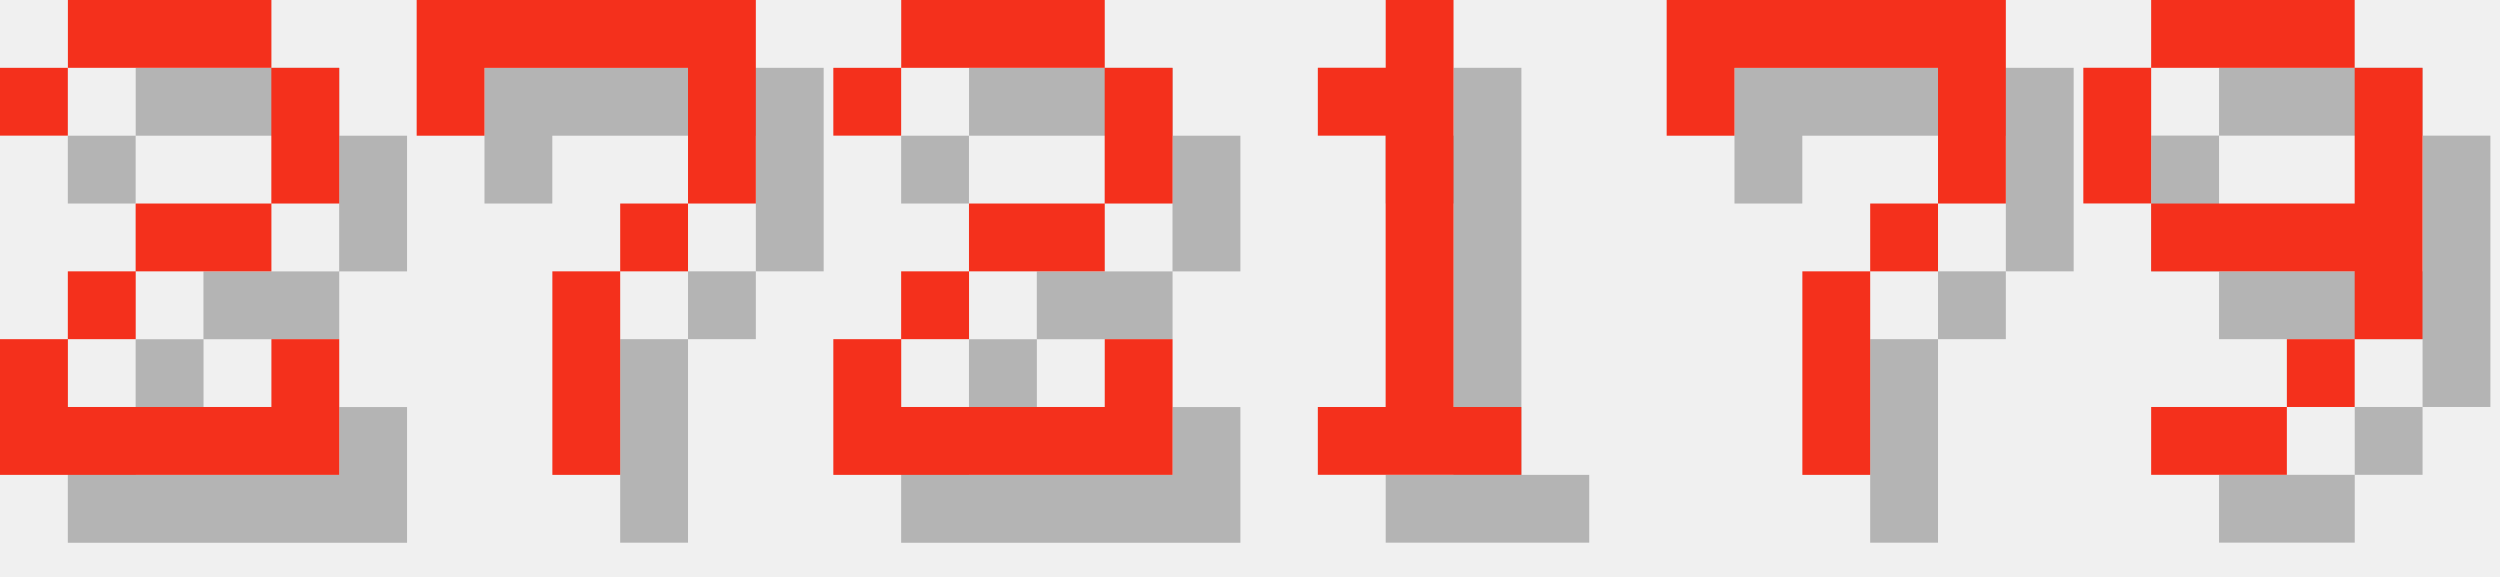
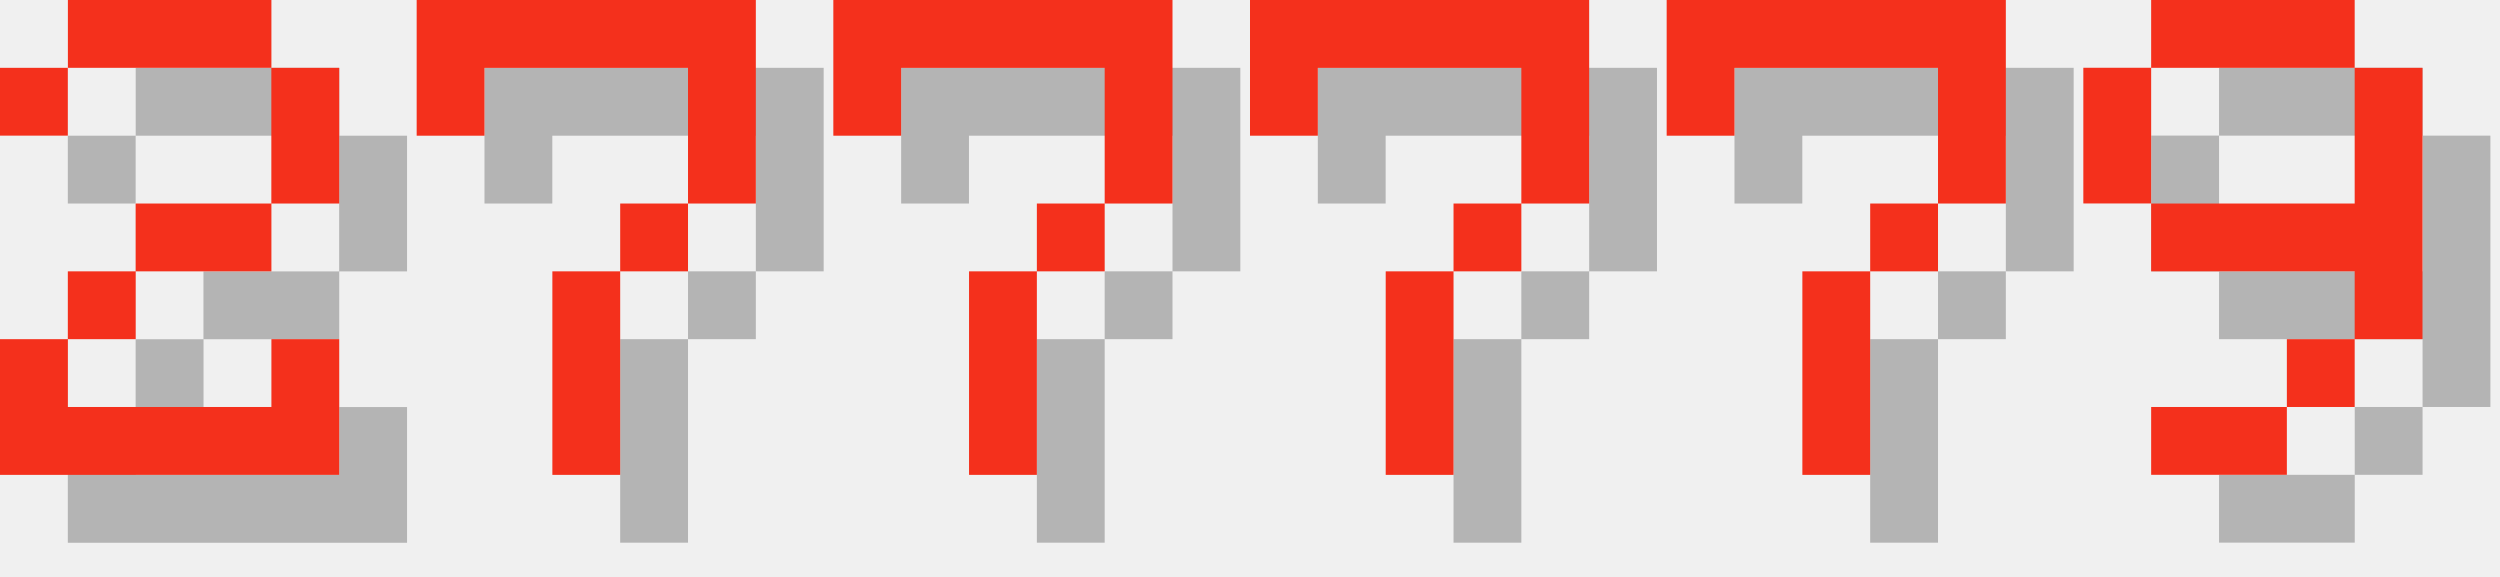
<svg xmlns="http://www.w3.org/2000/svg" version="1.1" width="156.0" height="36">
  <style>
        .text-foreground {
            fill: #F4301C;
        }
        .text-shadow {
            fill: #000000;
            fill-opacity: 0.25;
        }
    </style>
  <g class="digit" id="digit_2" transform="translate(0.0, 0), scale(4)">
    <path id="digit_2_shadow" class="text-shadow" d="m1.058 2.117v1.058h1.058v-1.058h3.175v2.117h-2.117v1.058h-1.058v1.058h-1.058v2.117h5.292v-2.117h-1.058v1.058h-3.175v-1.058h1.058v-1.058h2.117v-1.058h1.058v-2.117h-1.058v-1.058h-3.175v1.058h-1.058z" fill-opacity=".5" style="paint-order:stroke fill markers" />
    <path id="digit_2_fg" class="text-foreground" d="m0 1.058v1.058h1.058v-1.058h3.175v2.117h-2.117v1.058h-1.058v1.058h-1.058v2.117h5.292v-2.117h-1.058v1.058h-3.175v-1.058h1.058v-1.058h2.117v-1.058h1.058v-2.117h-1.058v-1.058h-3.175v1.058h-1.058z" fill="#fff" style="paint-order:stroke fill markers" />
  </g>
  <g class="digit" id="digit_7" transform="translate(26.0, 0), scale(4)">
    <path id="digit_7_shadow" class="text-shadow" d="m1.058 1.058 2e-6 2.117h1.058v-1.058h3.175v1.058l2e-7 1.058h-1.058v1.058h-1.058l4e-7 3.175 1.058 1e-7v-3.175h1.058v-1.058h1.058l5e-7 -1.058v-2.117z" fill-opacity=".5" style="paint-order:stroke fill markers" />
    <path id="digit_7_fg" class="text-foreground" d="m0 0 2e-6 2.117h1.058v-1.058h3.175v1.058l2e-7 1.058h-1.058v1.058h-1.058l4e-7 3.175 1.058 1e-7v-3.175h1.058v-1.058h1.058l5e-7 -1.058v-2.117z" fill="#fff" style="paint-order:stroke fill markers" />
  </g>
-   <g class="digit" id="digit_2" transform="translate(52.0, 0), scale(4)">
-     <path id="digit_2_shadow" class="text-shadow" d="m1.058 2.117v1.058h1.058v-1.058h3.175v2.117h-2.117v1.058h-1.058v1.058h-1.058v2.117h5.292v-2.117h-1.058v1.058h-3.175v-1.058h1.058v-1.058h2.117v-1.058h1.058v-2.117h-1.058v-1.058h-3.175v1.058h-1.058z" fill-opacity=".5" style="paint-order:stroke fill markers" />
-     <path id="digit_2_fg" class="text-foreground" d="m0 1.058v1.058h1.058v-1.058h3.175v2.117h-2.117v1.058h-1.058v1.058h-1.058v2.117h5.292v-2.117h-1.058v1.058h-3.175v-1.058h1.058v-1.058h2.117v-1.058h1.058v-2.117h-1.058v-1.058h-3.175v1.058h-1.058z" fill="#fff" style="paint-order:stroke fill markers" />
+   <g class="digit" id="digit_7" transform="translate(52.0, 0), scale(4)">
+     <path id="digit_7_shadow" class="text-shadow" d="m1.058 1.058 2e-6 2.117h1.058v-1.058h3.175v1.058l2e-7 1.058h-1.058v1.058h-1.058l4e-7 3.175 1.058 1e-7v-3.175h1.058v-1.058h1.058l5e-7 -1.058v-2.117z" fill-opacity=".5" style="paint-order:stroke fill markers" />
+     <path id="digit_7_fg" class="text-foreground" d="m0 0 2e-6 2.117h1.058v-1.058h3.175v1.058l2e-7 1.058h-1.058v1.058h-1.058l4e-7 3.175 1.058 1e-7v-3.175h1.058v-1.058h1.058l5e-7 -1.058v-2.117z" fill="#fff" style="paint-order:stroke fill markers" />
  </g>
-   <g class="digit" id="digit_1" transform="translate(78.0, 0), scale(4)">
-     <path id="digit_1_shadow" class="text-shadow" d="m2.117 2.117v1.058h1.058v4.233h-1.058v1.058h3.175v-1.058h-1.058v-6.35h-1.058v1.058h-1.058z" fill-opacity=".5" style="paint-order:stroke fill markers" />
-     <path id="digit_1_fg" class="text-foreground" d="m1.058 1.058v1.058h1.058v4.233h-1.058v1.058h3.175v-1.058h-1.058v-6.35h-1.058v1.058h-1.058z" fill="#fff" style="paint-order:stroke fill markers" />
+   <g class="digit" id="digit_7" transform="translate(78.0, 0), scale(4)">
+     <path id="digit_7_shadow" class="text-shadow" d="m1.058 1.058 2e-6 2.117h1.058v-1.058h3.175v1.058l2e-7 1.058h-1.058v1.058h-1.058l4e-7 3.175 1.058 1e-7v-3.175h1.058v-1.058h1.058l5e-7 -1.058v-2.117z" fill-opacity=".5" style="paint-order:stroke fill markers" />
+     <path id="digit_7_fg" class="text-foreground" d="m0 0 2e-6 2.117h1.058v-1.058h3.175v1.058l2e-7 1.058h-1.058v1.058h-1.058l4e-7 3.175 1.058 1e-7v-3.175h1.058v-1.058h1.058l5e-7 -1.058v-2.117z" fill="#fff" style="paint-order:stroke fill markers" />
  </g>
  <g class="digit" id="digit_7" transform="translate(104.0, 0), scale(4)">
    <path id="digit_7_shadow" class="text-shadow" d="m1.058 1.058 2e-6 2.117h1.058v-1.058h3.175v1.058l2e-7 1.058h-1.058v1.058h-1.058l4e-7 3.175 1.058 1e-7v-3.175h1.058v-1.058h1.058l5e-7 -1.058v-2.117z" fill-opacity=".5" style="paint-order:stroke fill markers" />
    <path id="digit_7_fg" class="text-foreground" d="m0 0 2e-6 2.117h1.058v-1.058h3.175v1.058l2e-7 1.058h-1.058v1.058h-1.058l4e-7 3.175 1.058 1e-7v-3.175h1.058v-1.058h1.058l5e-7 -1.058v-2.117z" fill="#fff" style="paint-order:stroke fill markers" />
  </g>
  <g class="digit" id="digit_9" transform="translate(130.0, 0), scale(4)">
    <path id="digit_9_shadow" class="text-shadow" d="m2.117 1.058v1.058h3.175v-1.058h-3.175zm3.175 1.058v2.117h-3.175v1.058h3.175v1.058h1.058v-4.233h-1.058zm0 4.233h-1.058v1.058h1.058v-1.058zm-1.058 1.058h-2.117v1.058h2.117v-1.058zm-2.117-3.175v-2.117h-1.058v2.117h1.058z" fill-opacity=".5" style="paint-order:stroke fill markers" />
    <path id="digit_9_fg" class="text-foreground" d="m1.058 0v1.058h3.175v-1.058h-3.175zm3.175 1.058v2.117h-3.175v1.058h3.175v1.058h1.058v-4.233h-1.058zm0 4.233h-1.058v1.058h1.058v-1.058zm-1.058 1.058h-2.117v1.058h2.117v-1.058zm-2.117-3.175v-2.117h-1.058v2.117h1.058z" fill="#fff" style="paint-order:stroke fill markers" />
  </g>
</svg>
